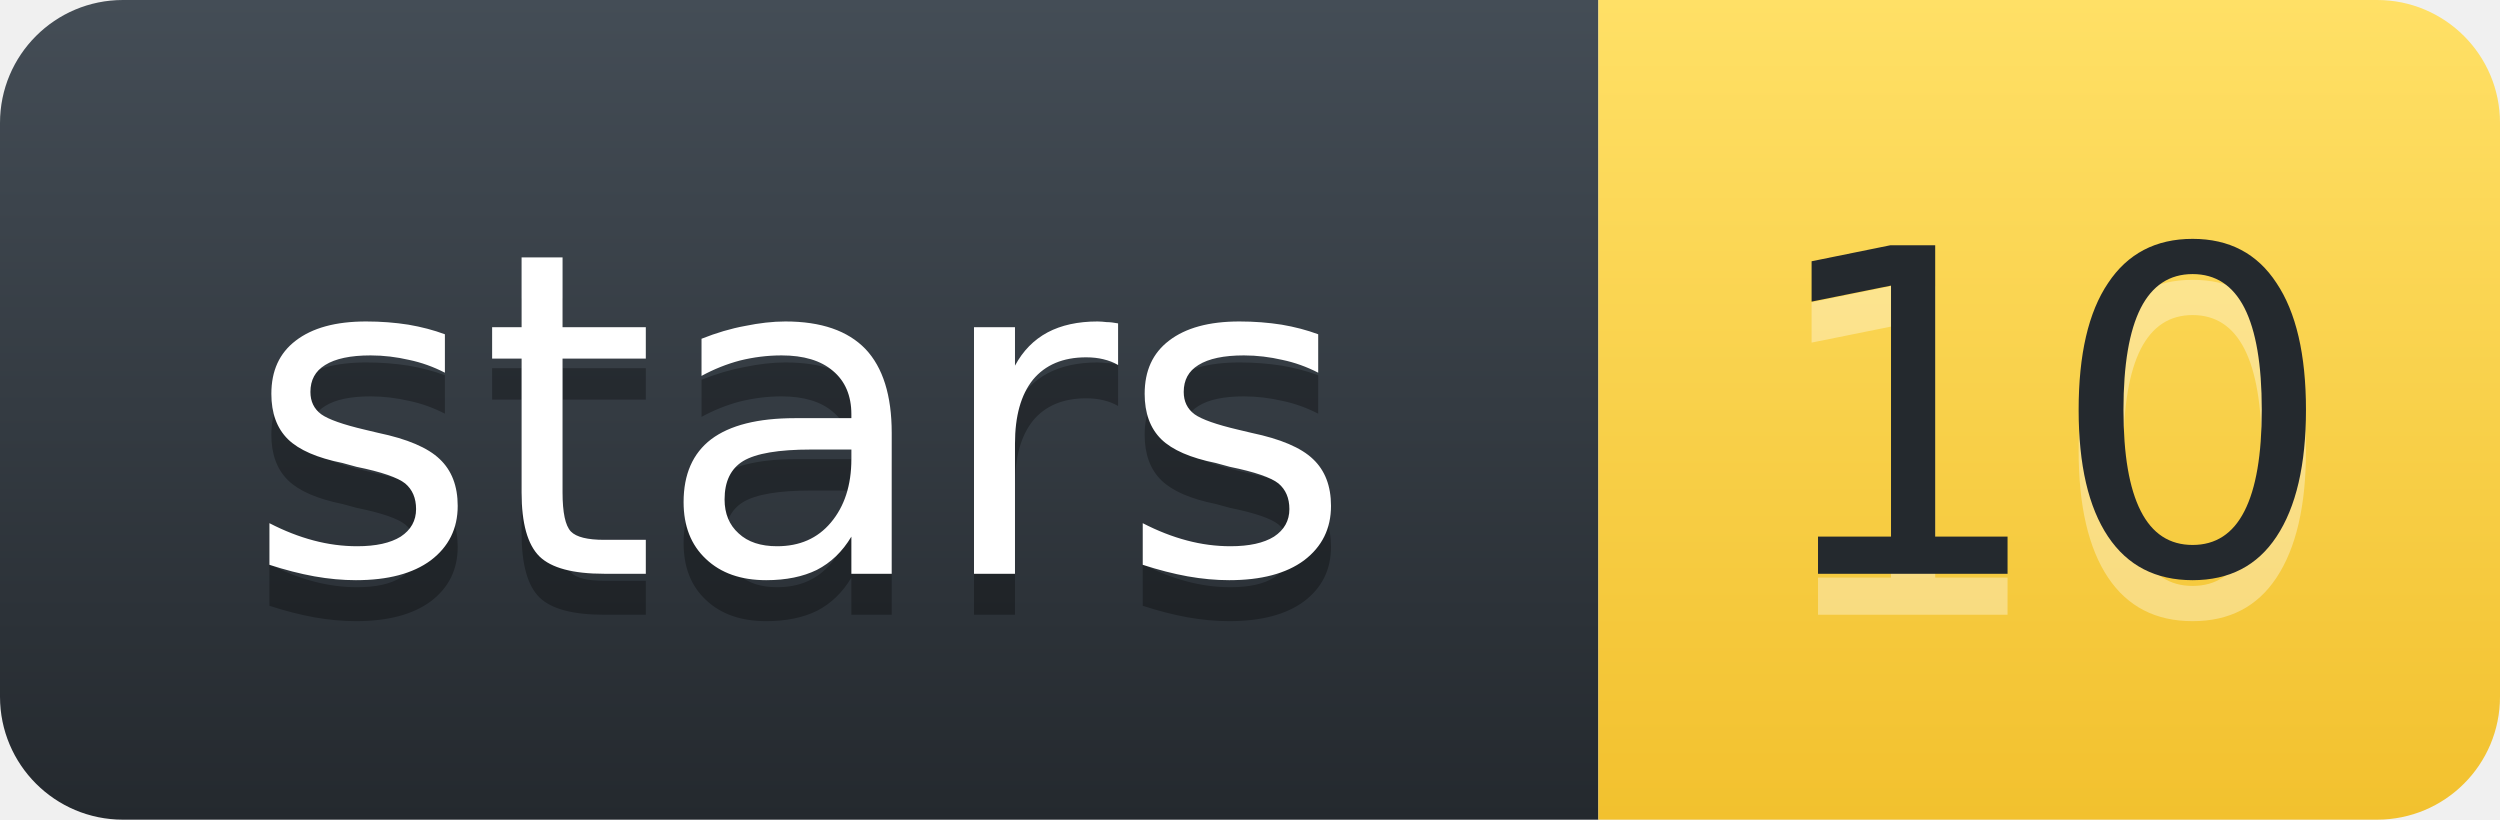
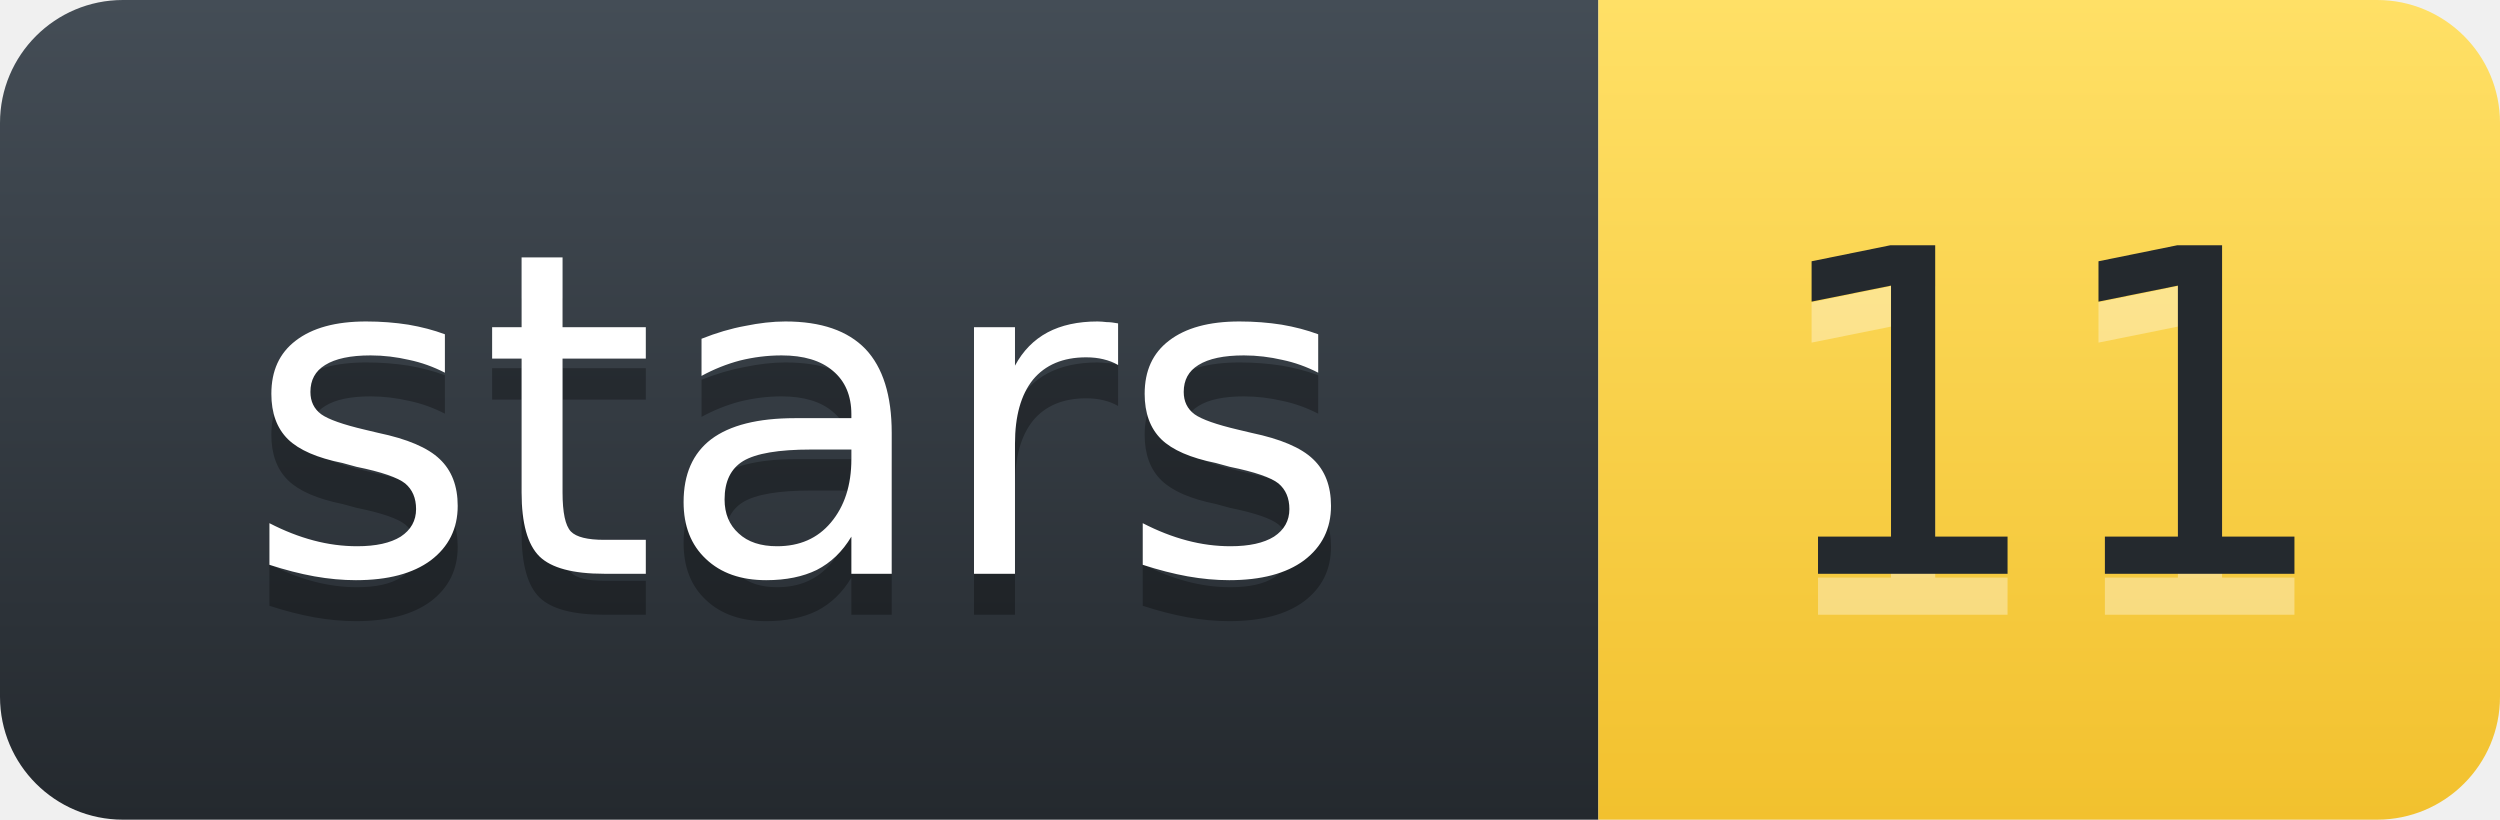
- <svg xmlns="http://www.w3.org/2000/svg" width="61.0" height="20" role="img" aria-label="stars: 10">
+ <svg xmlns="http://www.w3.org/2000/svg" width="61.0" height="20" role="img" aria-label="stars: 11">
  <defs>
    <linearGradient id="l" x1="50%" y1="0%" x2="50%" y2="100%">
      <stop stop-color="#444D56" offset="0%" />
      <stop stop-color="#24292E" offset="100%" />
    </linearGradient>
    <linearGradient id="v" x1="50%" y1="0%" x2="50%" y2="100%">
      <stop stop-color="#FFE066" offset="0%" />
      <stop stop-color="#F2C12E" offset="100%" />
    </linearGradient>
  </defs>
  <g fill="none" fill-rule="evenodd" font-family="'DejaVu Sans',Verdana,Geneva,sans-serif" font-size="11" text-anchor="middle">
    <path d="M0,3 C0,1.343 1.343,0 3,0 L39.0,0 L39.0,20 L3,20 C1.343,20 0,18.657 0,17 Z" fill="url(#l)" />
    <path d="M39.0,0 L58.0,0 C59.657,0 61.0,1.343 61.0,3 L61.0,17 C61.0,18.657 59.657,20 58.0,20 L39.0,20 Z" fill="url(#v)" />
    <text x="19.5" y="15" fill="#010101" fill-opacity=".3" textLength="28.0" lengthAdjust="spacingAndGlyphs" aria-hidden="true">stars</text>
    <text x="19.5" y="14" fill="#FFFFFF" textLength="28.0" lengthAdjust="spacingAndGlyphs">stars</text>
-     <text x="50.0" y="15" fill="#FFFFFF" fill-opacity=".35" textLength="14.0" lengthAdjust="spacingAndGlyphs" aria-hidden="true">10</text>
-     <text x="50.0" y="14" fill="#24292E" textLength="14.0" lengthAdjust="spacingAndGlyphs">10</text>
+     <text x="50.0" y="15" fill="#FFFFFF" fill-opacity=".35" textLength="14.0" lengthAdjust="spacingAndGlyphs" aria-hidden="true">11</text>
+     <text x="50.0" y="14" fill="#24292E" textLength="14.0" lengthAdjust="spacingAndGlyphs">11</text>
  </g>
</svg>
